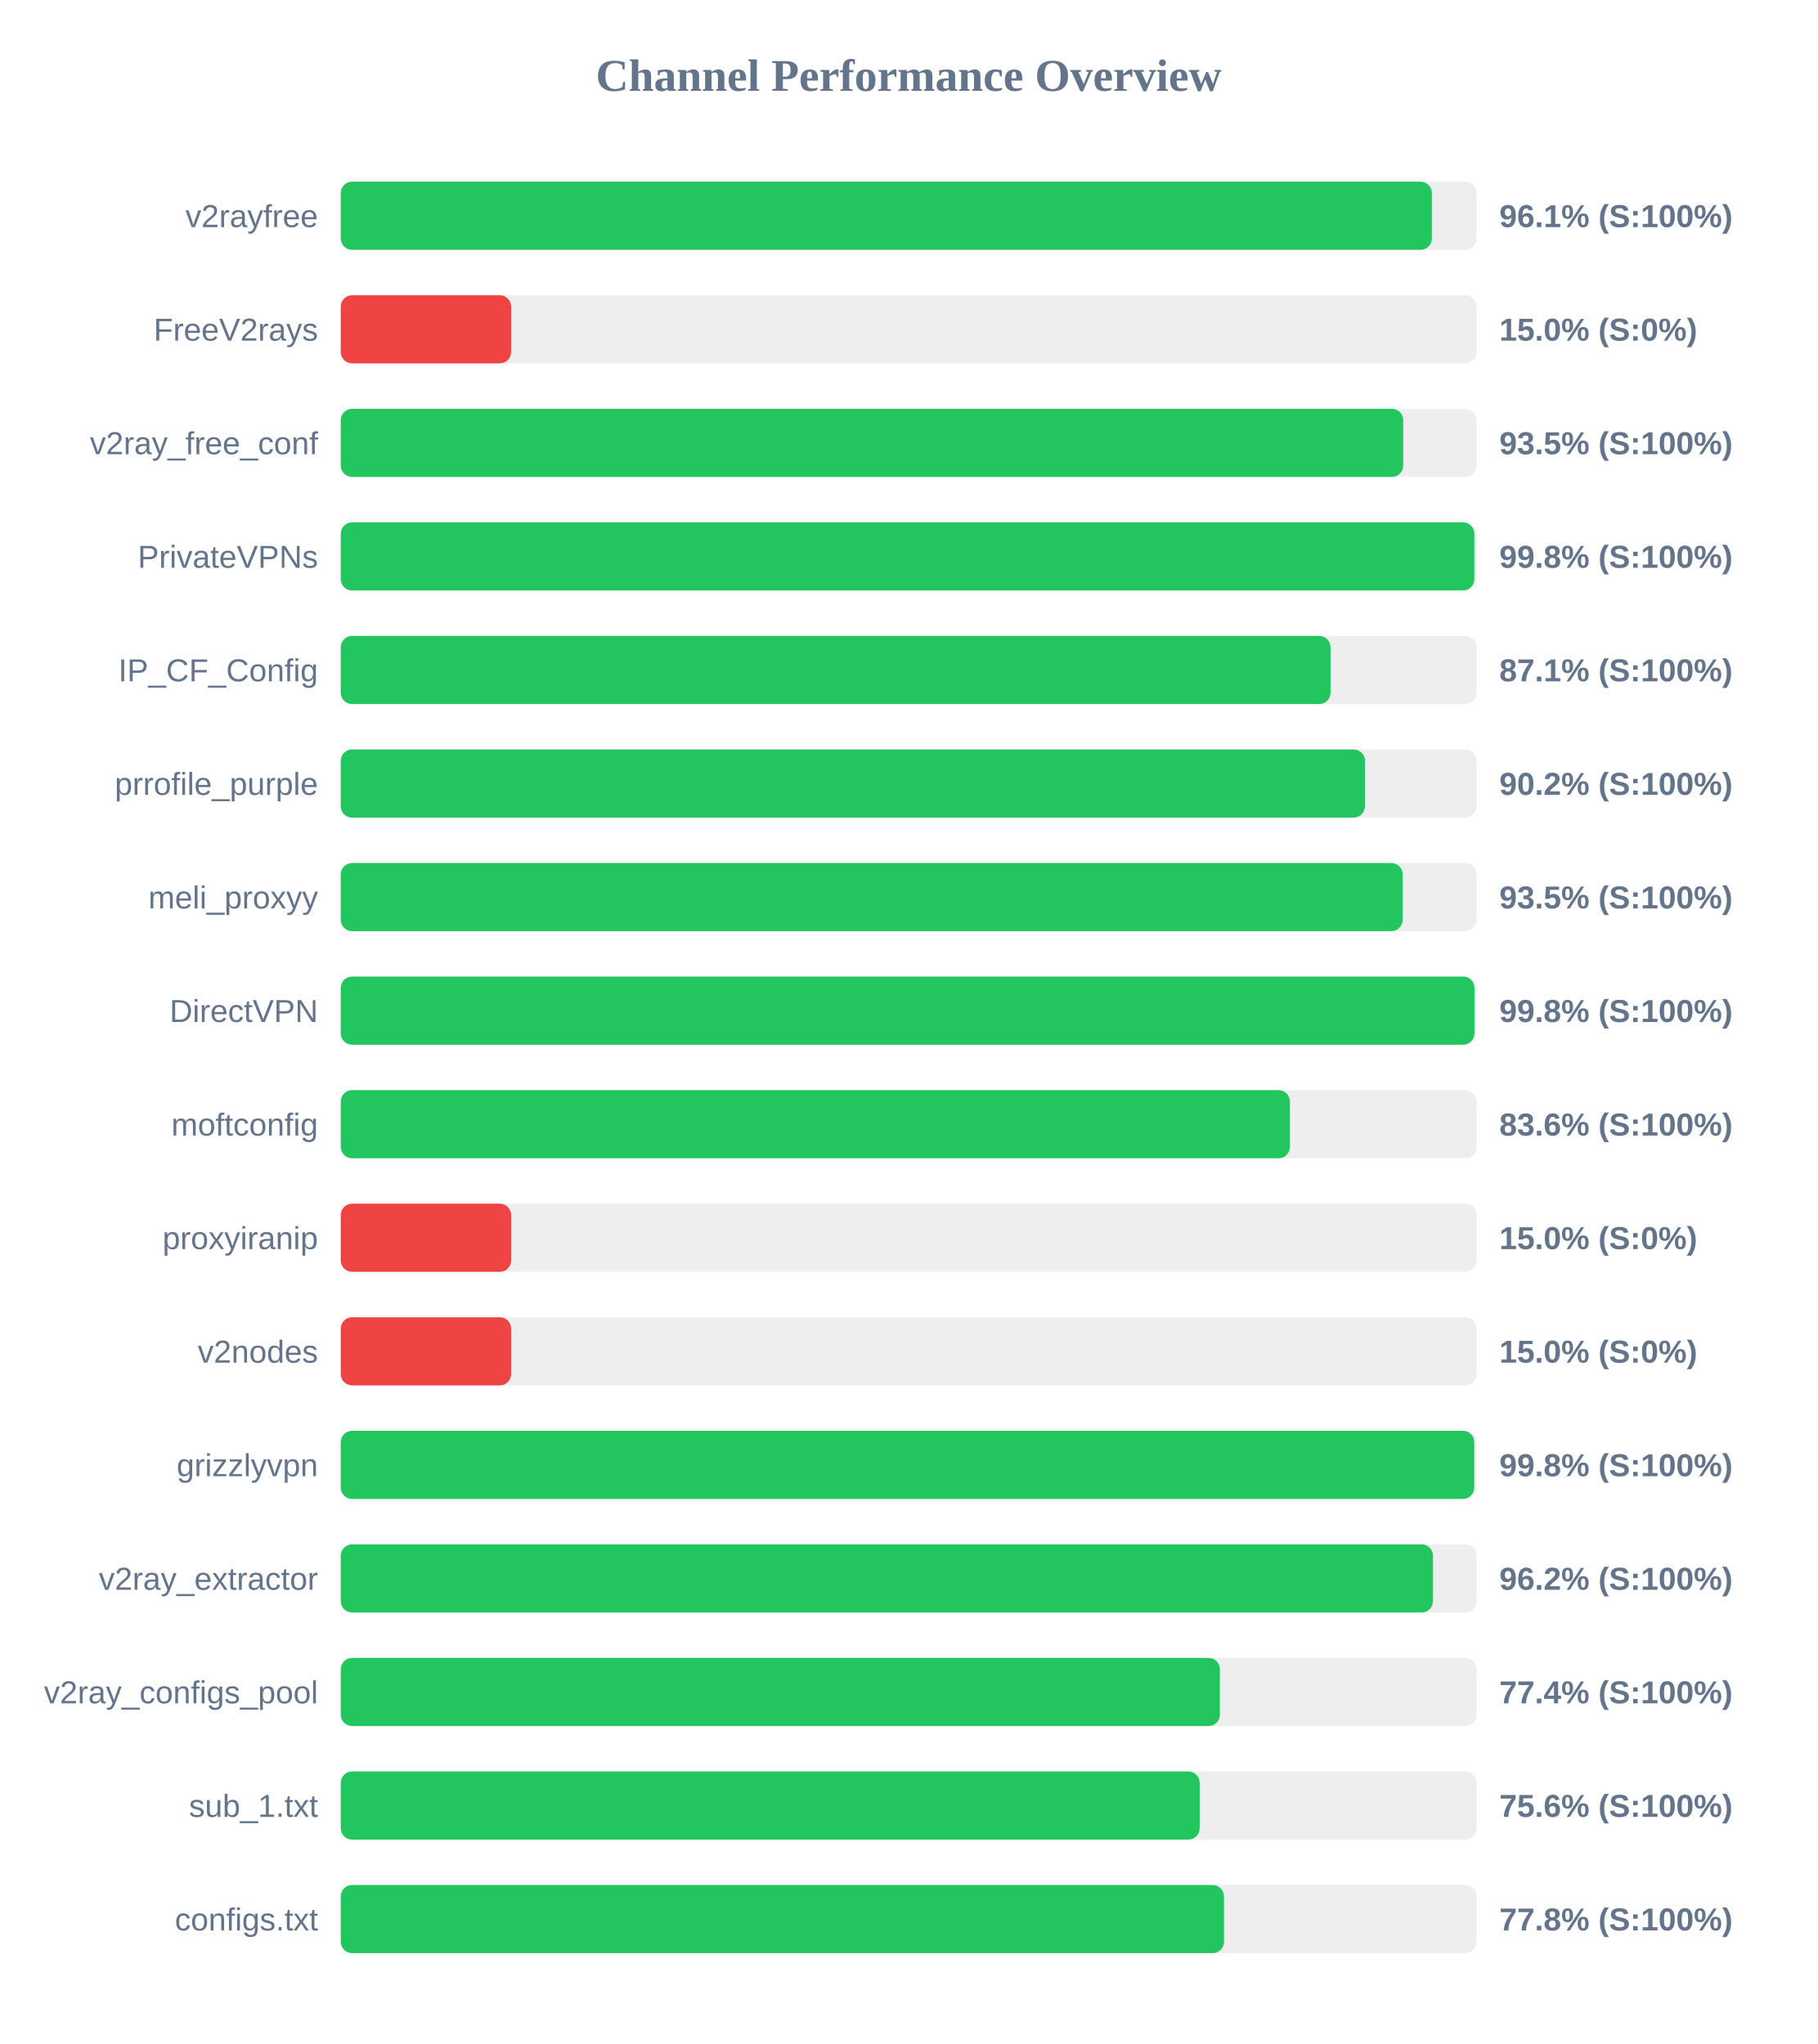
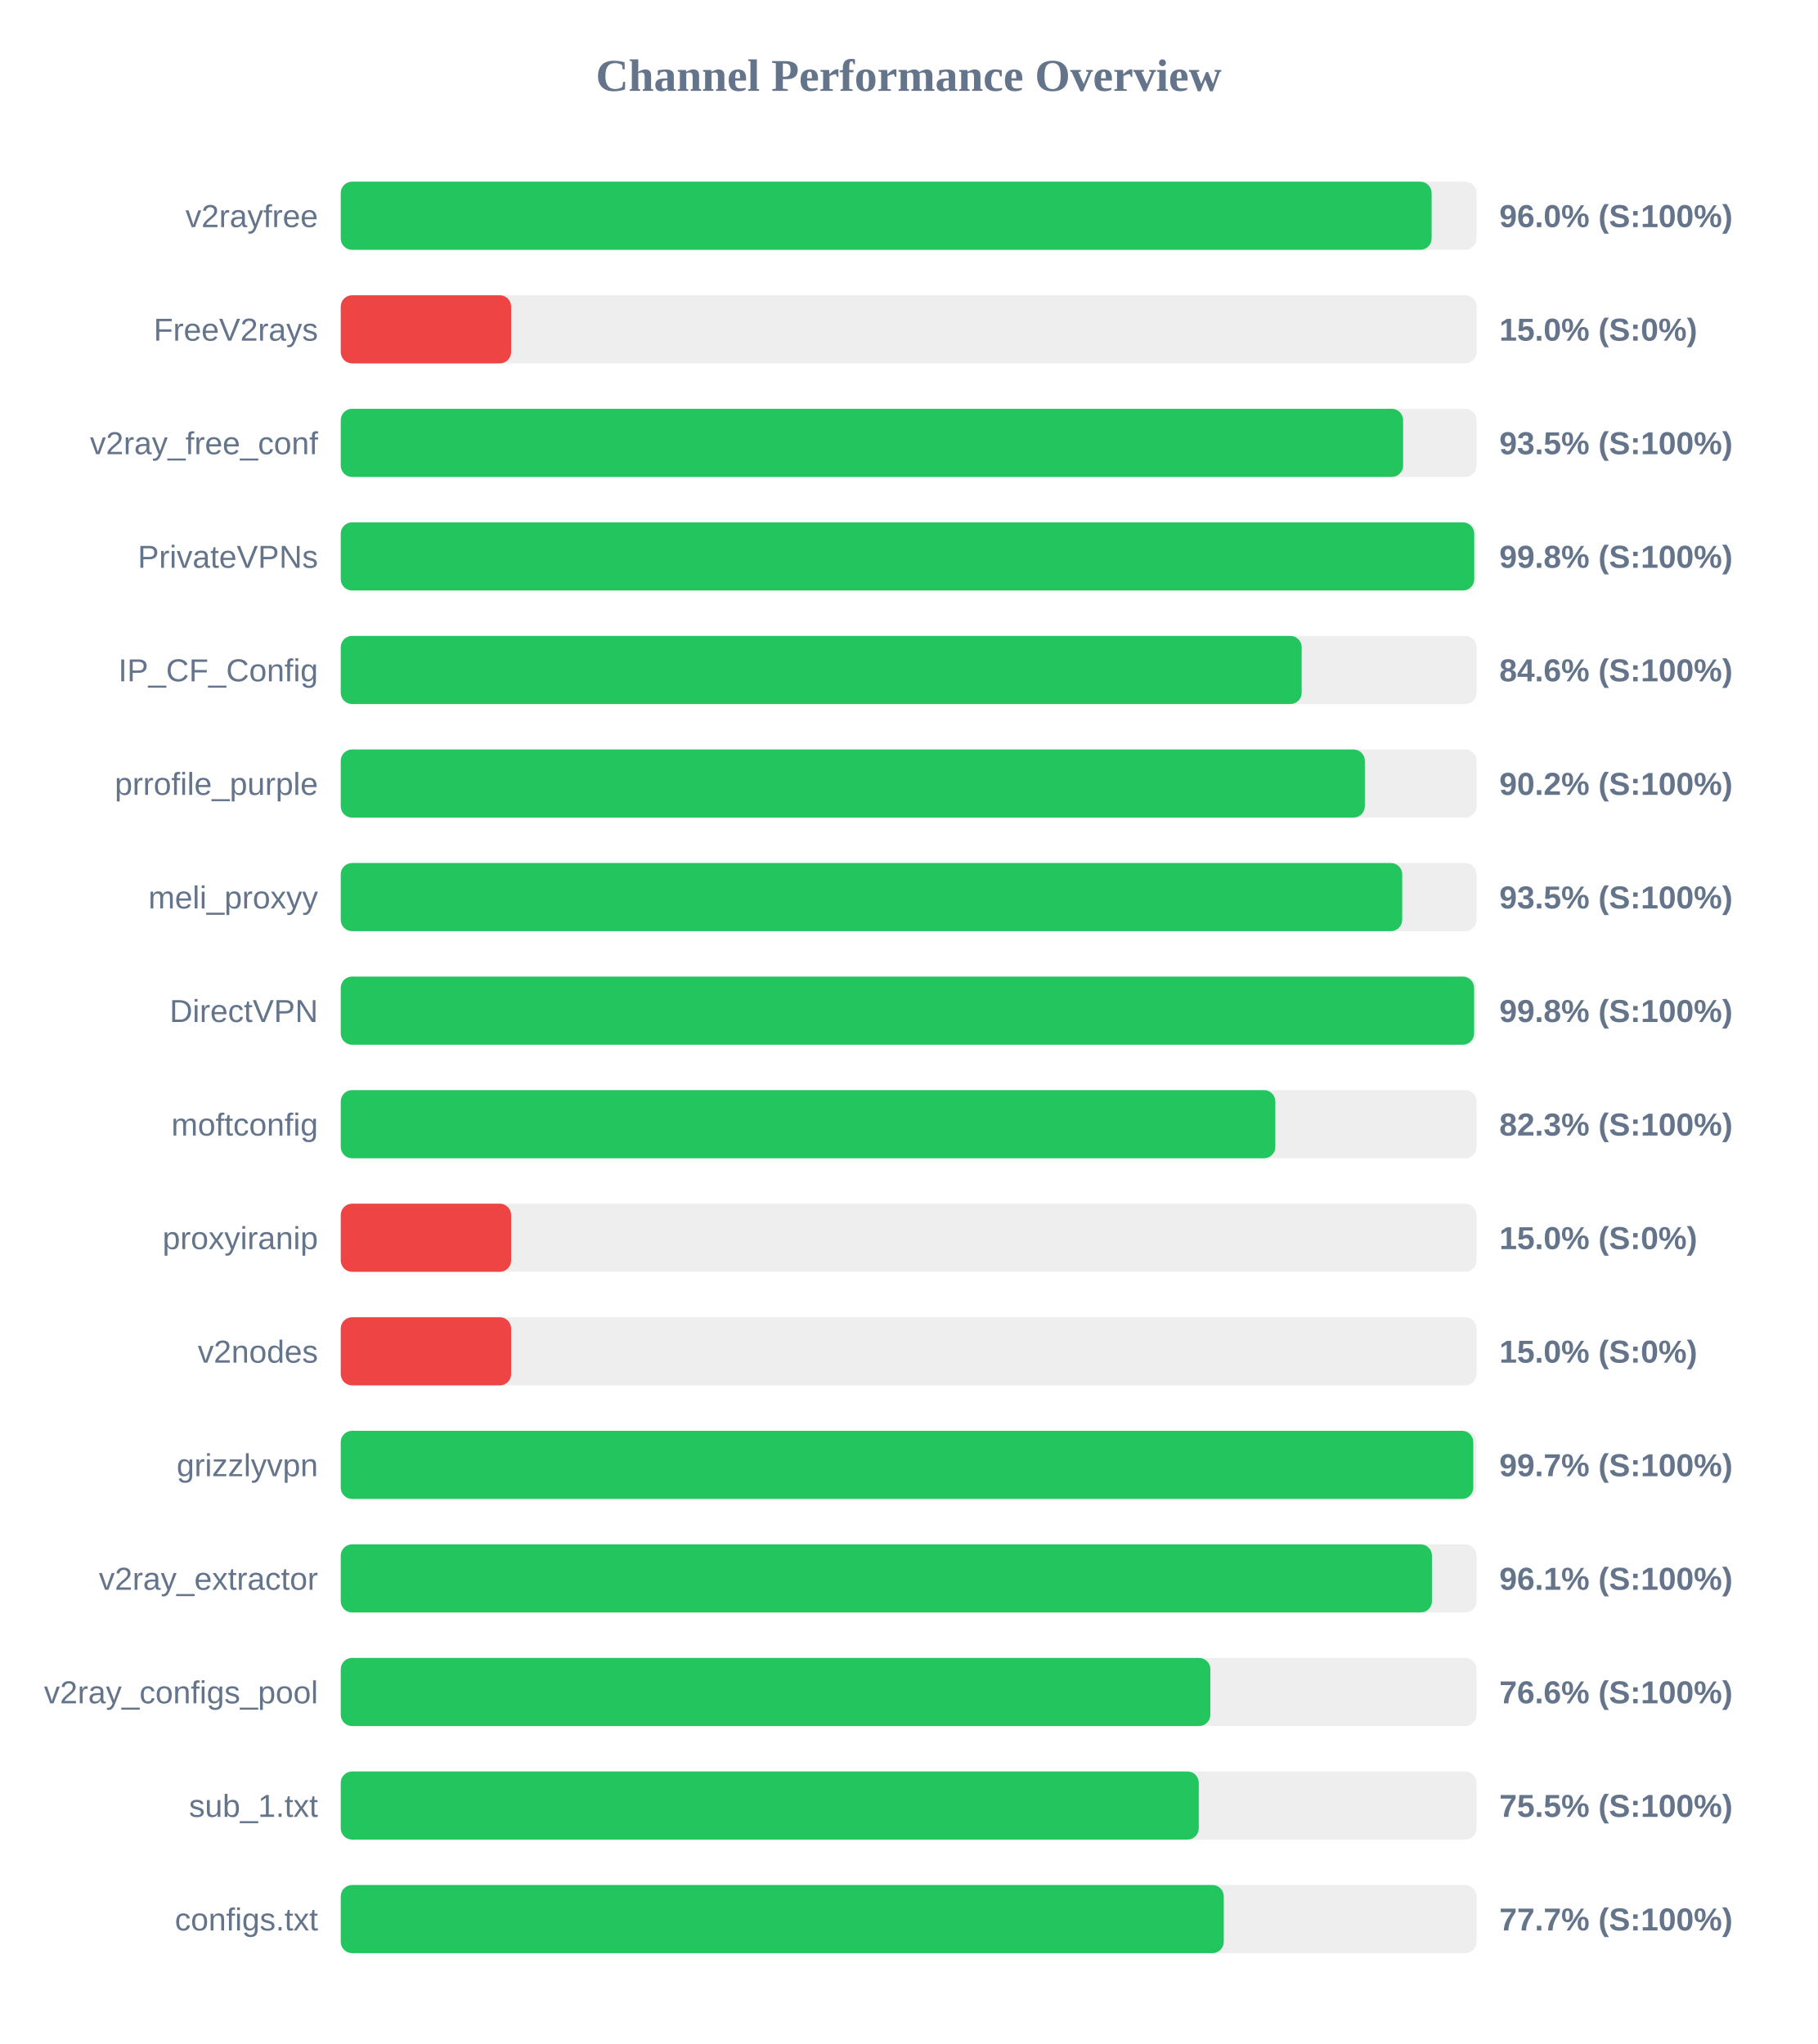
<svg xmlns="http://www.w3.org/2000/svg" width="800" height="900" version="1.1">
  <style>
        .row { font: 14px Arial; fill: #64748b; }
        .score { font: bold 14px Arial; fill: #64748b; }
    </style>
  <text x="400" y="40" text-anchor="middle" font-size="20px" font-weight="bold" fill="#64748b">Channel Performance Overview</text>
  <rect x="150" y="80" width="500" height="30" fill="#eee" rx="5" />
-   <rect x="150" y="80" width="480.3" height="30" fill="#22c55e" rx="5" />
+   <rect x="150" y="80" width="480.2" height="30" fill="#22c55e" rx="5" />
  <text x="140" y="100" text-anchor="end" class="row">v2rayfree</text>
-   <text x="660" y="100" text-anchor="start" class="score">96.1% (S:100%)</text>
+   <text x="660" y="100" text-anchor="start" class="score">96.0% (S:100%)</text>
  <rect x="150" y="130" width="500" height="30" fill="#eee" rx="5" />
  <rect x="150" y="130" width="75.0" height="30" fill="#ef4444" rx="5" />
  <text x="140" y="150" text-anchor="end" class="row">FreeV2rays</text>
  <text x="660" y="150" text-anchor="start" class="score">15.0% (S:0%)</text>
  <rect x="150" y="180" width="500" height="30" fill="#eee" rx="5" />
-   <rect x="150" y="180" width="467.7" height="30" fill="#22c55e" rx="5" />
+   <rect x="150" y="180" width="467.65" height="30" fill="#22c55e" rx="5" />
  <text x="140" y="200" text-anchor="end" class="row">v2ray_free_conf</text>
  <text x="660" y="200" text-anchor="start" class="score">93.5% (S:100%)</text>
  <rect x="150" y="230" width="500" height="30" fill="#eee" rx="5" />
-   <rect x="150" y="230" width="499.0" height="30" fill="#22c55e" rx="5" />
+   <rect x="150" y="230" width="498.95" height="30" fill="#22c55e" rx="5" />
  <text x="140" y="250" text-anchor="end" class="row">PrivateVPNs</text>
  <text x="660" y="250" text-anchor="start" class="score">99.8% (S:100%)</text>
  <rect x="150" y="280" width="500" height="30" fill="#eee" rx="5" />
-   <rect x="150" y="280" width="435.7" height="30" fill="#22c55e" rx="5" />
+   <rect x="150" y="280" width="423.0" height="30" fill="#22c55e" rx="5" />
  <text x="140" y="300" text-anchor="end" class="row">IP_CF_Config</text>
-   <text x="660" y="300" text-anchor="start" class="score">87.1% (S:100%)</text>
+   <text x="660" y="300" text-anchor="start" class="score">84.6% (S:100%)</text>
  <rect x="150" y="330" width="500" height="30" fill="#eee" rx="5" />
-   <rect x="150" y="330" width="450.85" height="30" fill="#22c55e" rx="5" />
+   <rect x="150" y="330" width="450.8" height="30" fill="#22c55e" rx="5" />
  <text x="140" y="350" text-anchor="end" class="row">prrofile_purple</text>
  <text x="660" y="350" text-anchor="start" class="score">90.2% (S:100%)</text>
  <rect x="150" y="380" width="500" height="30" fill="#eee" rx="5" />
-   <rect x="150" y="380" width="467.45" height="30" fill="#22c55e" rx="5" />
+   <rect x="150" y="380" width="467.25" height="30" fill="#22c55e" rx="5" />
  <text x="140" y="400" text-anchor="end" class="row">meli_proxyy</text>
  <text x="660" y="400" text-anchor="start" class="score">93.5% (S:100%)</text>
  <rect x="150" y="430" width="500" height="30" fill="#eee" rx="5" />
-   <rect x="150" y="430" width="499.05" height="30" fill="#22c55e" rx="5" />
+   <rect x="150" y="430" width="498.9" height="30" fill="#22c55e" rx="5" />
  <text x="140" y="450" text-anchor="end" class="row">DirectVPN</text>
  <text x="660" y="450" text-anchor="start" class="score">99.8% (S:100%)</text>
  <rect x="150" y="480" width="500" height="30" fill="#eee" rx="5" />
-   <rect x="150" y="480" width="417.8" height="30" fill="#22c55e" rx="5" />
+   <rect x="150" y="480" width="411.4" height="30" fill="#22c55e" rx="5" />
  <text x="140" y="500" text-anchor="end" class="row">moftconfig</text>
-   <text x="660" y="500" text-anchor="start" class="score">83.6% (S:100%)</text>
+   <text x="660" y="500" text-anchor="start" class="score">82.3% (S:100%)</text>
  <rect x="150" y="530" width="500" height="30" fill="#eee" rx="5" />
  <rect x="150" y="530" width="75.0" height="30" fill="#ef4444" rx="5" />
  <text x="140" y="550" text-anchor="end" class="row">proxyiranip</text>
  <text x="660" y="550" text-anchor="start" class="score">15.0% (S:0%)</text>
  <rect x="150" y="580" width="500" height="30" fill="#eee" rx="5" />
  <rect x="150" y="580" width="75.0" height="30" fill="#ef4444" rx="5" />
  <text x="140" y="600" text-anchor="end" class="row">v2nodes</text>
  <text x="660" y="600" text-anchor="start" class="score">15.0% (S:0%)</text>
  <rect x="150" y="630" width="500" height="30" fill="#eee" rx="5" />
-   <rect x="150" y="630" width="498.95" height="30" fill="#22c55e" rx="5" />
+   <rect x="150" y="630" width="498.55" height="30" fill="#22c55e" rx="5" />
  <text x="140" y="650" text-anchor="end" class="row">grizzlyvpn</text>
-   <text x="660" y="650" text-anchor="start" class="score">99.8% (S:100%)</text>
+   <text x="660" y="650" text-anchor="start" class="score">99.7% (S:100%)</text>
  <rect x="150" y="680" width="500" height="30" fill="#eee" rx="5" />
-   <rect x="150" y="680" width="480.8" height="30" fill="#22c55e" rx="5" />
+   <rect x="150" y="680" width="480.35" height="30" fill="#22c55e" rx="5" />
  <text x="140" y="700" text-anchor="end" class="row">v2ray_extractor</text>
-   <text x="660" y="700" text-anchor="start" class="score">96.2% (S:100%)</text>
+   <text x="660" y="700" text-anchor="start" class="score">96.1% (S:100%)</text>
  <rect x="150" y="730" width="500" height="30" fill="#eee" rx="5" />
-   <rect x="150" y="730" width="387.0" height="30" fill="#22c55e" rx="5" />
+   <rect x="150" y="730" width="382.8" height="30" fill="#22c55e" rx="5" />
  <text x="140" y="750" text-anchor="end" class="row">v2ray_configs_pool</text>
-   <text x="660" y="750" text-anchor="start" class="score">77.4% (S:100%)</text>
+   <text x="660" y="750" text-anchor="start" class="score">76.6% (S:100%)</text>
  <rect x="150" y="780" width="500" height="30" fill="#eee" rx="5" />
-   <rect x="150" y="780" width="378.1" height="30" fill="#22c55e" rx="5" />
+   <rect x="150" y="780" width="377.7" height="30" fill="#22c55e" rx="5" />
  <text x="140" y="800" text-anchor="end" class="row">sub_1.txt</text>
-   <text x="660" y="800" text-anchor="start" class="score">75.6% (S:100%)</text>
+   <text x="660" y="800" text-anchor="start" class="score">75.5% (S:100%)</text>
  <rect x="150" y="830" width="500" height="30" fill="#eee" rx="5" />
-   <rect x="150" y="830" width="388.8" height="30" fill="#22c55e" rx="5" />
+   <rect x="150" y="830" width="388.7" height="30" fill="#22c55e" rx="5" />
  <text x="140" y="850" text-anchor="end" class="row">configs.txt</text>
-   <text x="660" y="850" text-anchor="start" class="score">77.8% (S:100%)</text>
+   <text x="660" y="850" text-anchor="start" class="score">77.7% (S:100%)</text>
</svg>
